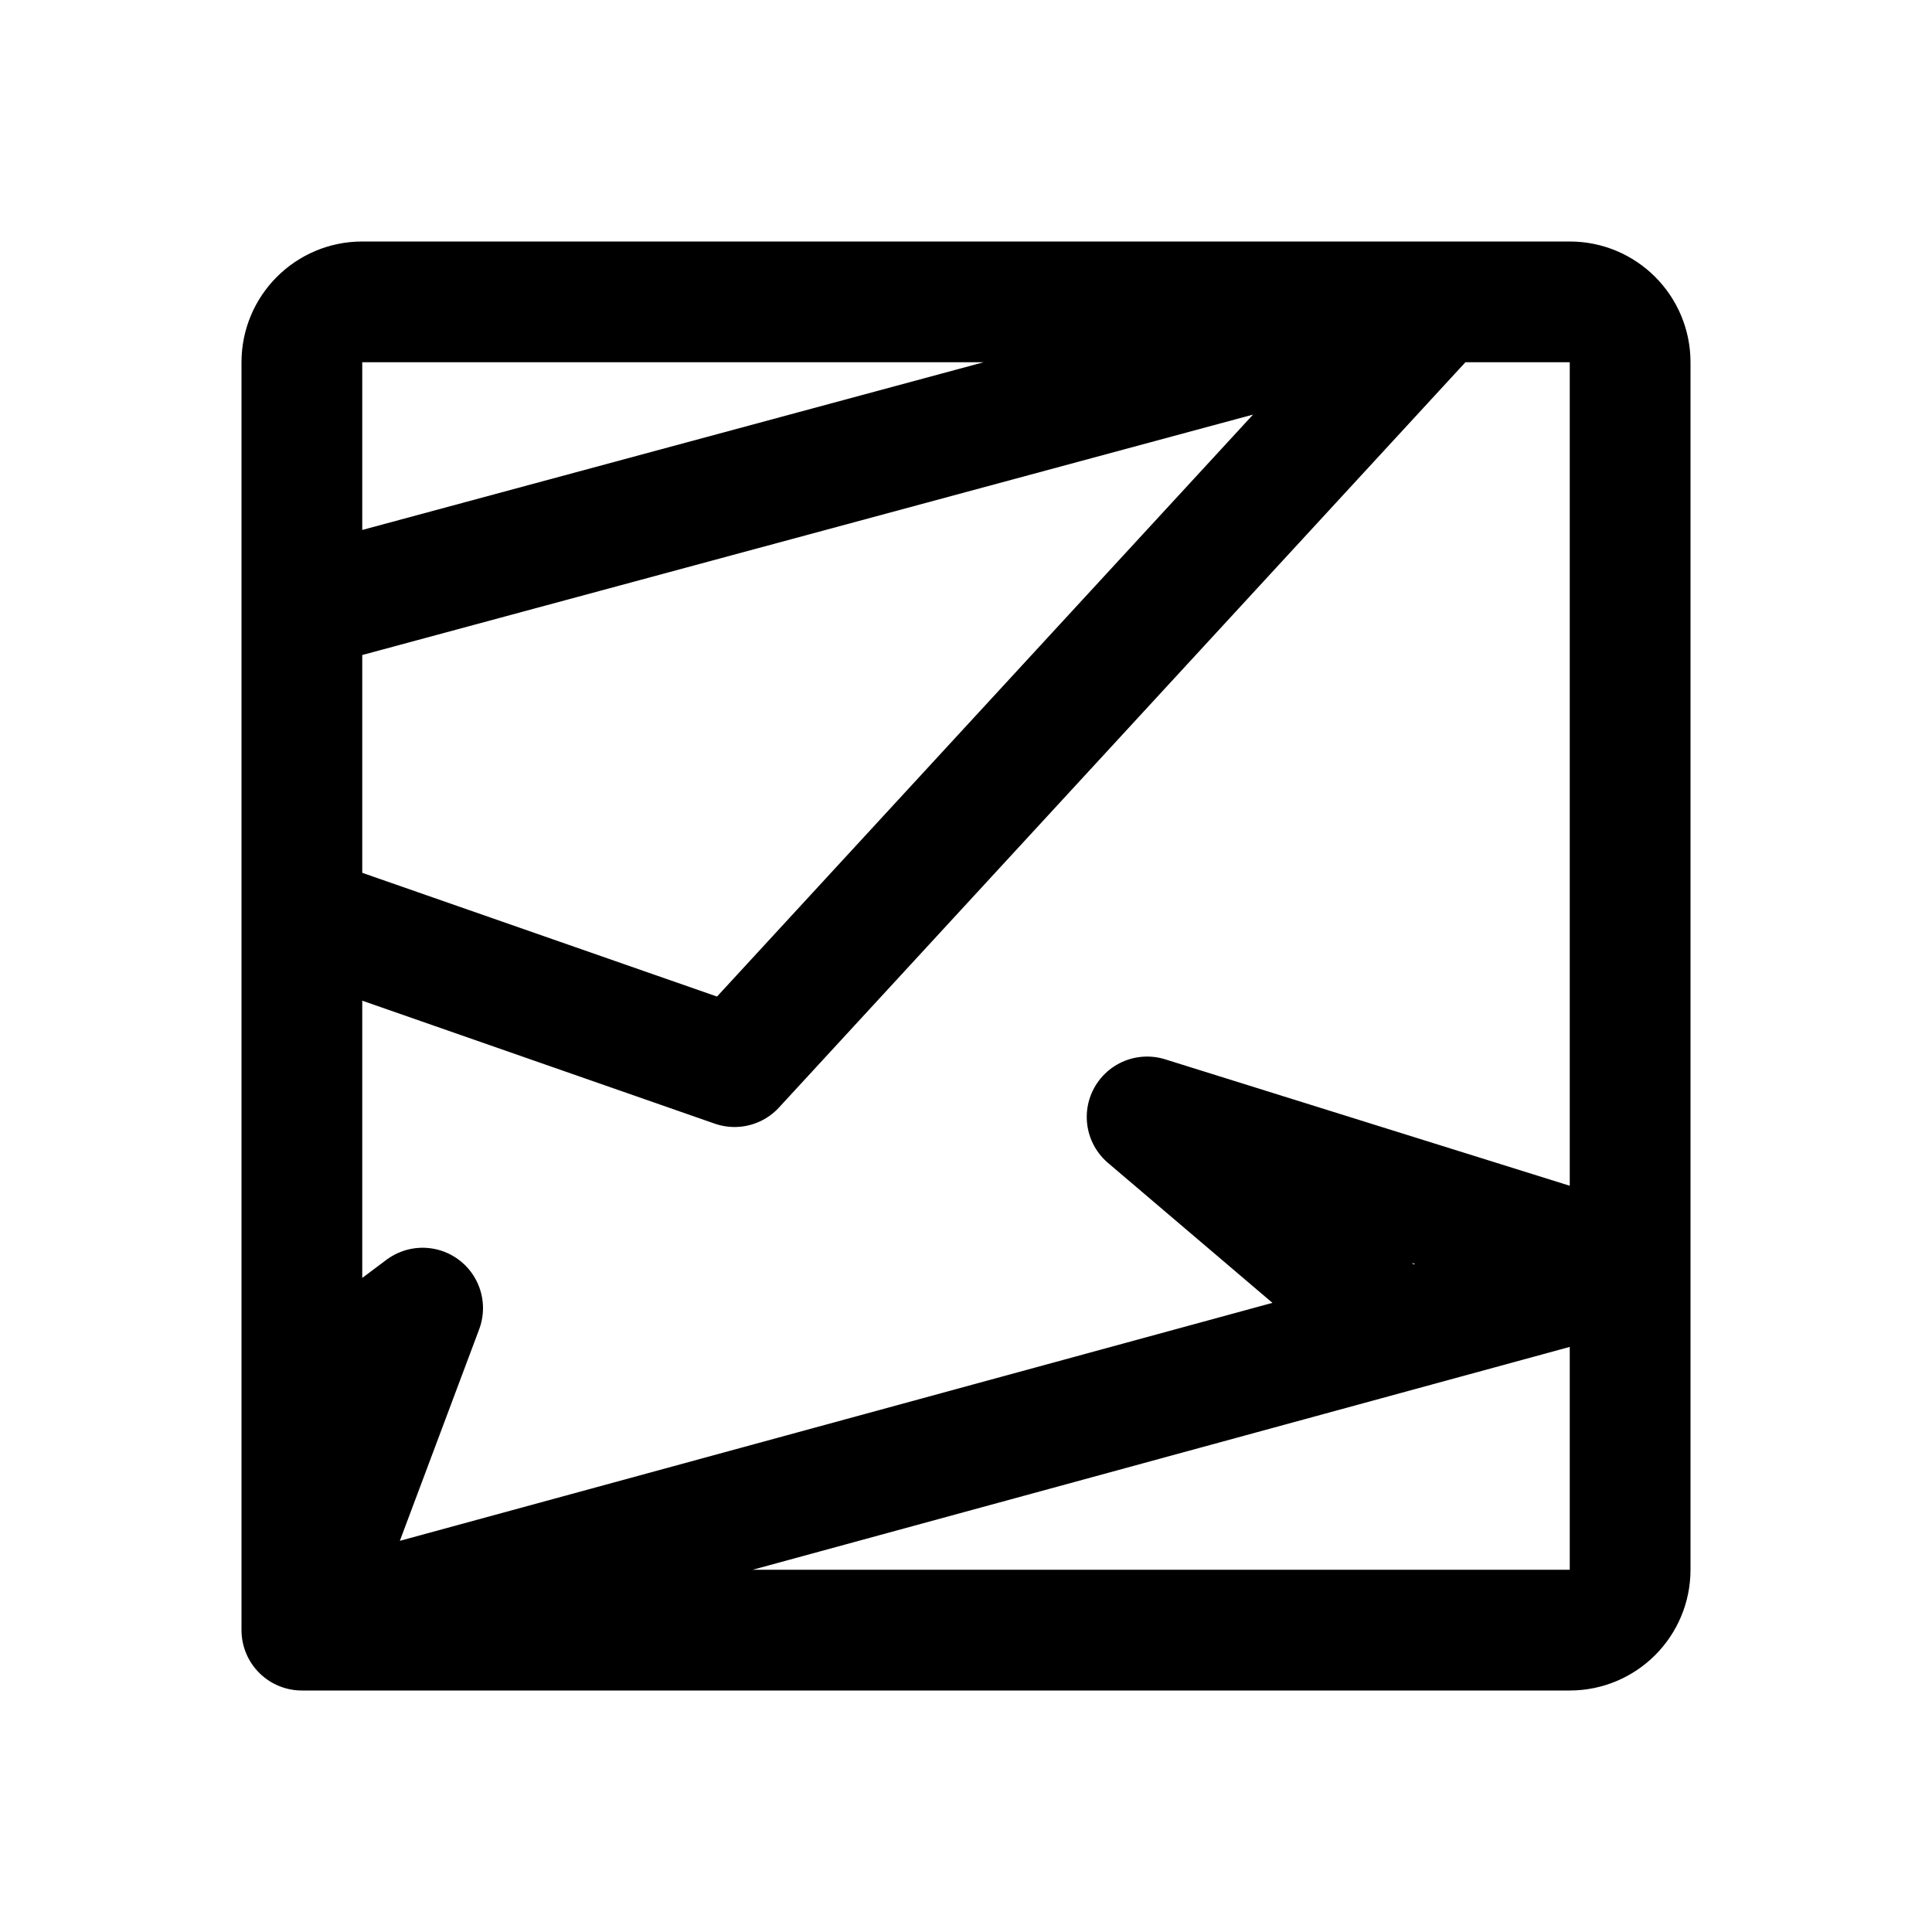
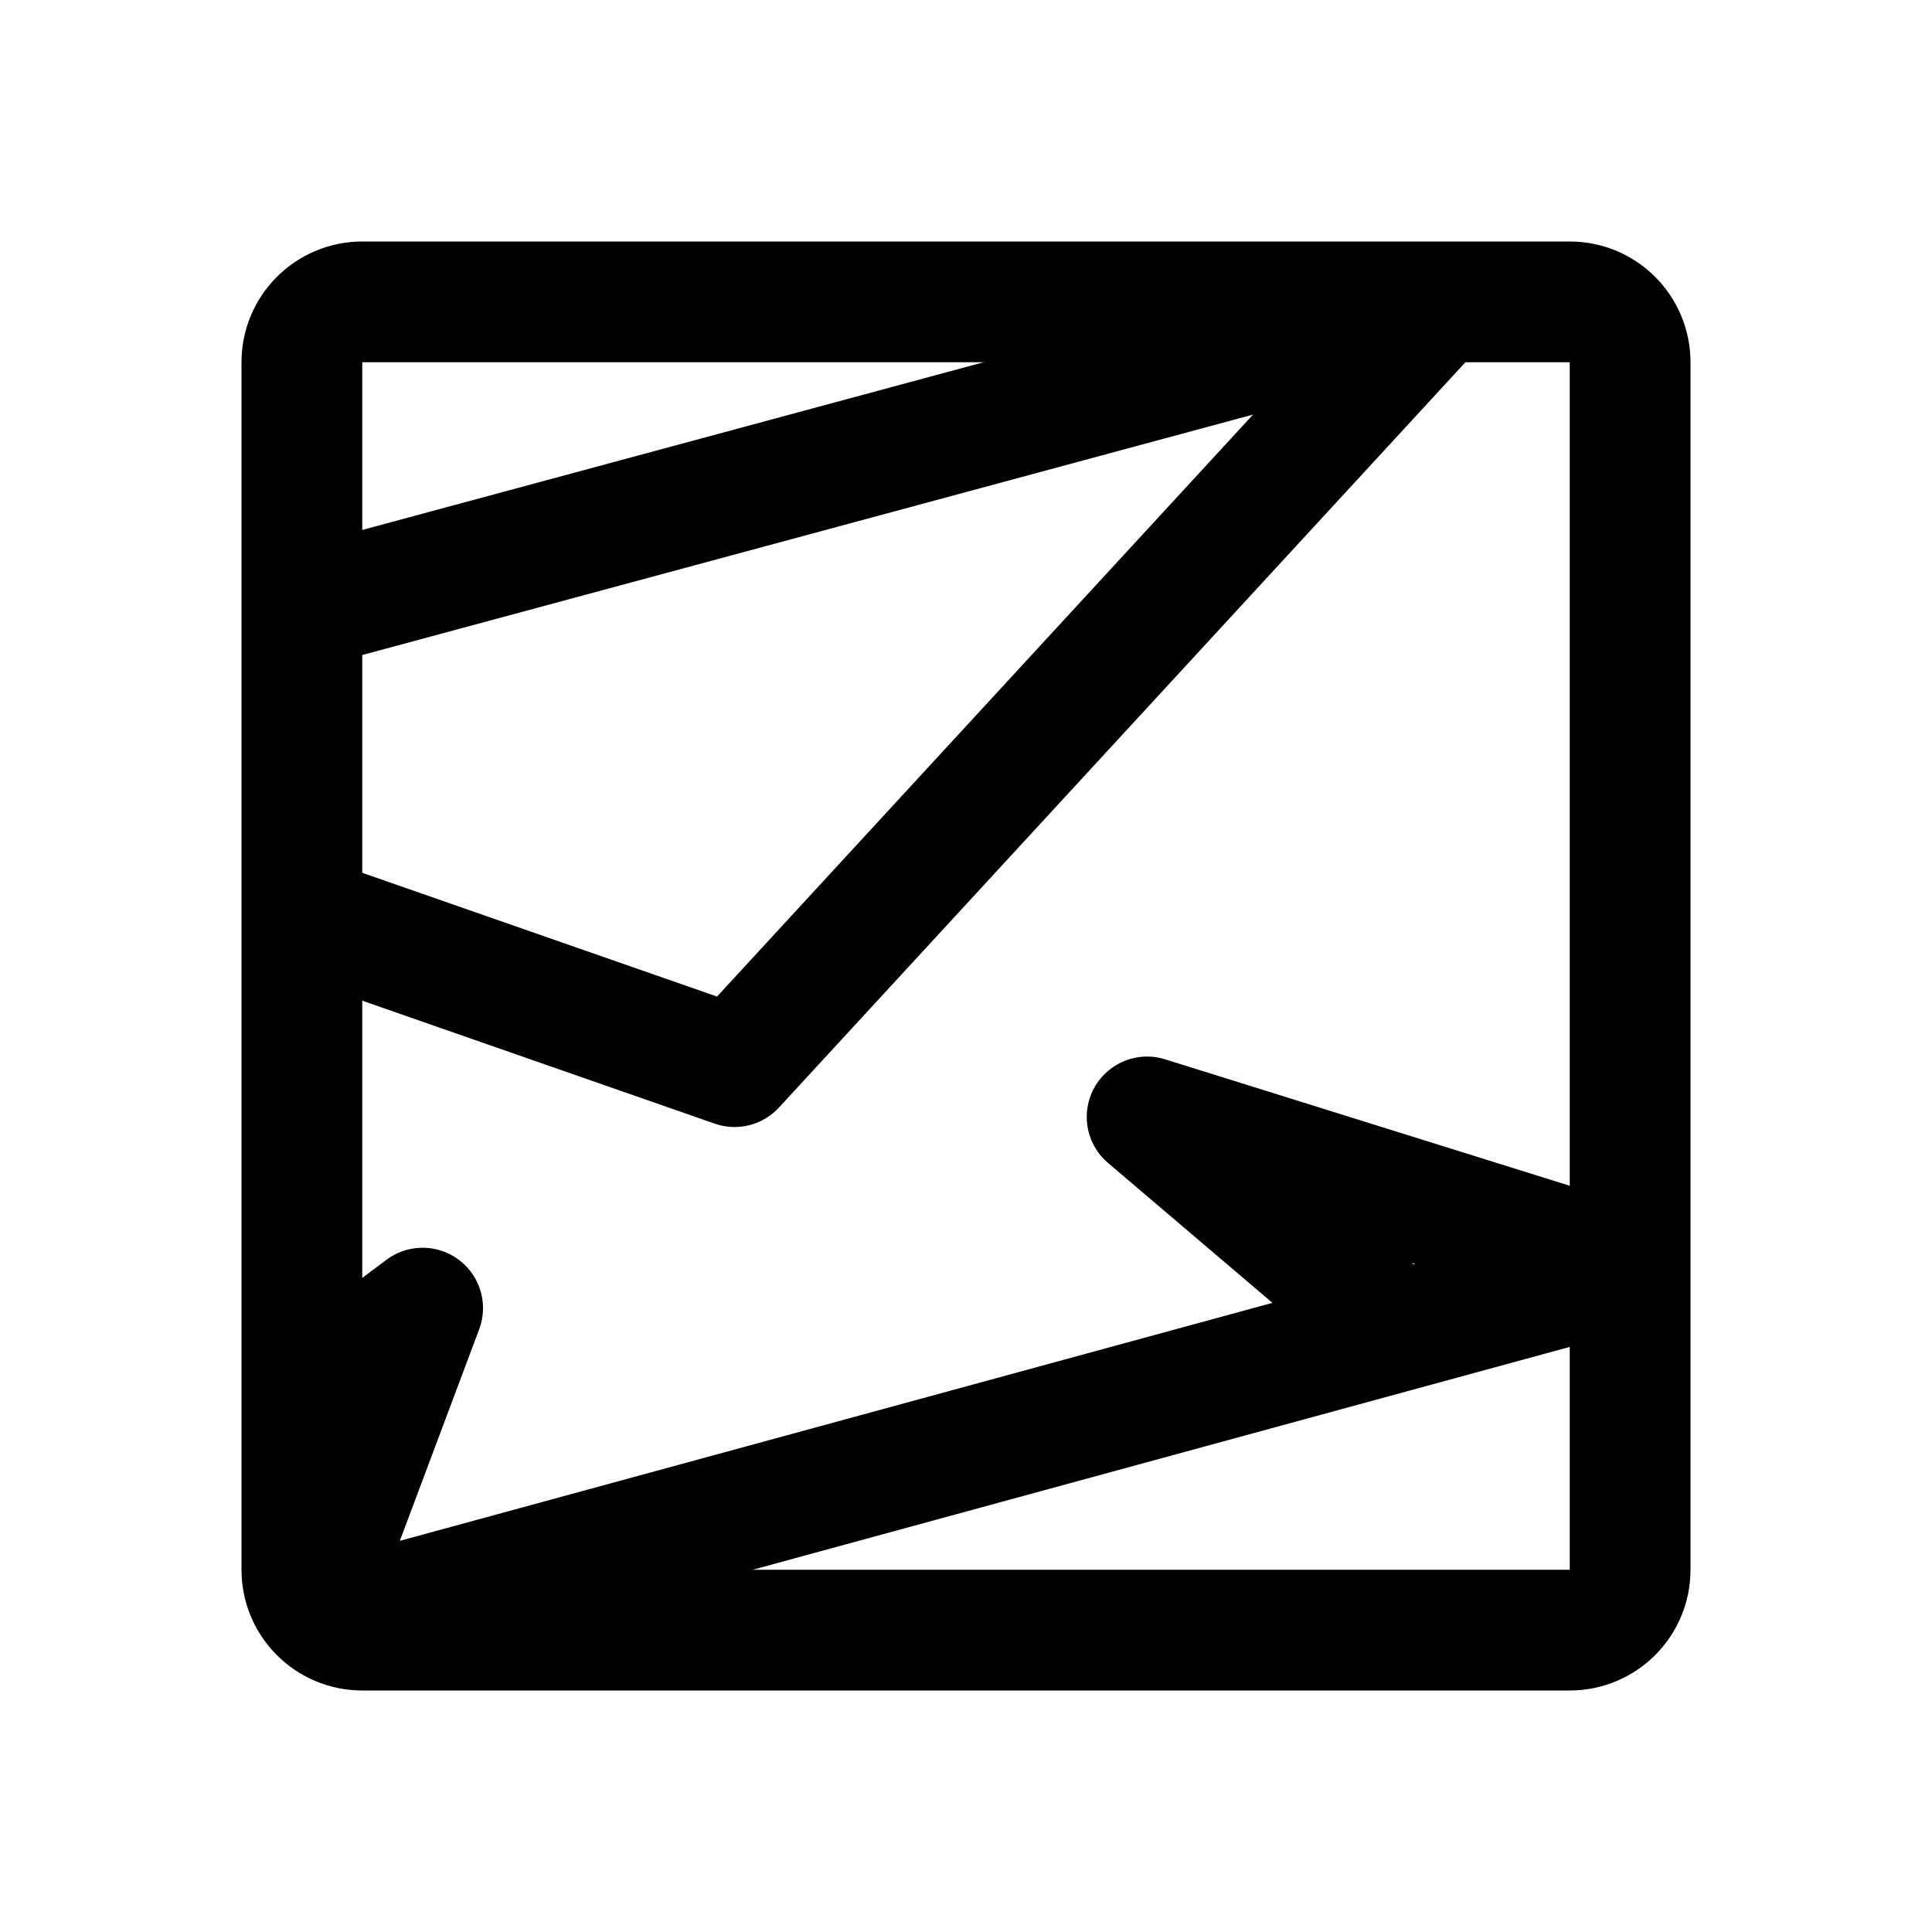
- <svg xmlns="http://www.w3.org/2000/svg" width="192" height="192" fill="none" viewBox="0 0 192 192">
-   <path stroke="#000" stroke-linecap="round" stroke-linejoin="round" stroke-width="12" d="M30 162h126a6 6 0 0 0 6-6v-30M30 162l109-29.727M30 162l12-32-12 9m0 23v-23m132-13V36a6 6 0 0 0-6-6h-13m19 96-48-15 25 21.273M162 126l-23 6.273M30 91l43 15 70-76M30 91V60.5M30 91v48M143 30H36a6 6 0 0 0-6 6v24.5M143 30 30 60.5" />
+ <svg xmlns="http://www.w3.org/2000/svg" width="192" height="192" fill="none" viewBox="0 0 192 192" stroke="#000" stroke-linecap="round" stroke-linejoin="round" stroke-width="12">
+   <defs>
+     <clipPath id="a">
+       <rect x="30" y="30" width="132" height="132" ry="6" />
+     </clipPath>
+   </defs>
+   <rect x="30" y="30" width="132" height="132" ry="6" />
+   <path d="M 30 139 L 42 130 L 30 162 L 139 132.273 L 114 111 L 162 126 L 139 132.273 M 30 60.5 L 143 30 L 73 106 L 30 91" clip-path="url(#a)" />
</svg>
